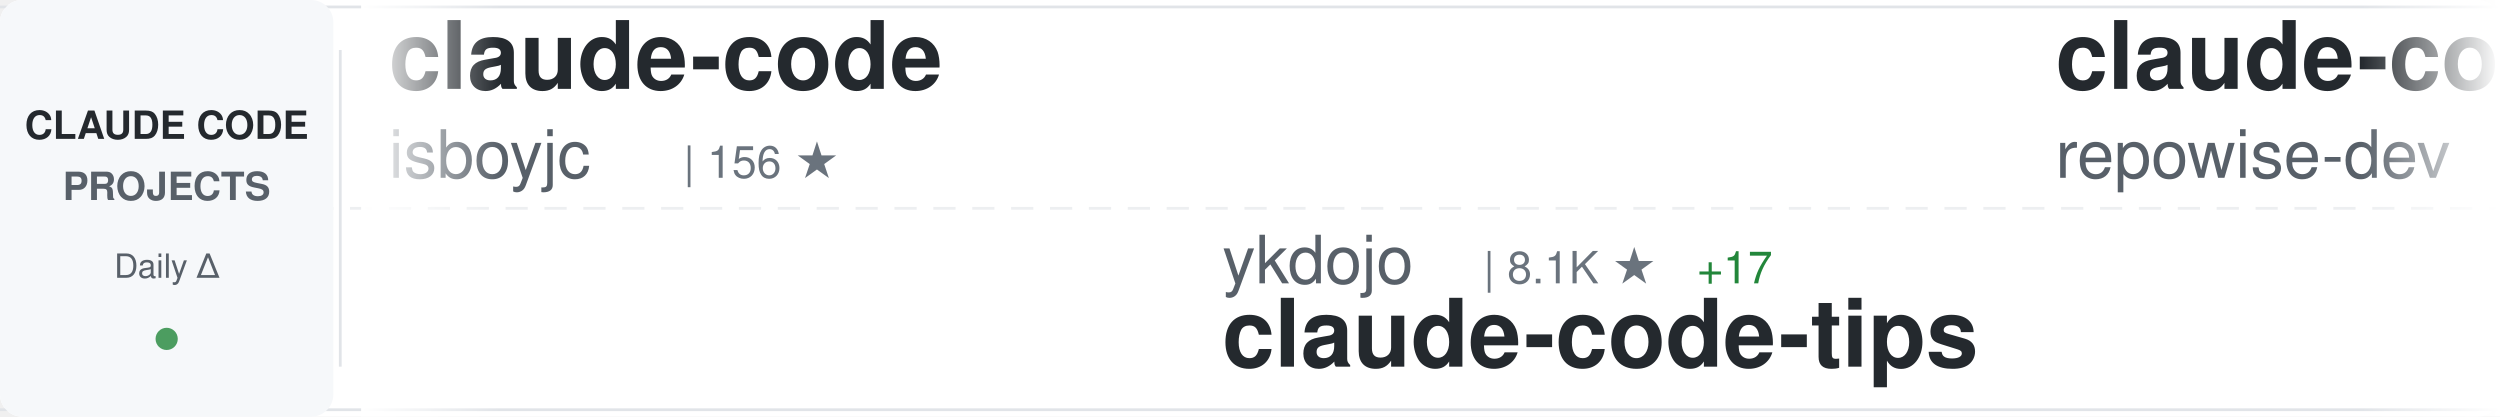
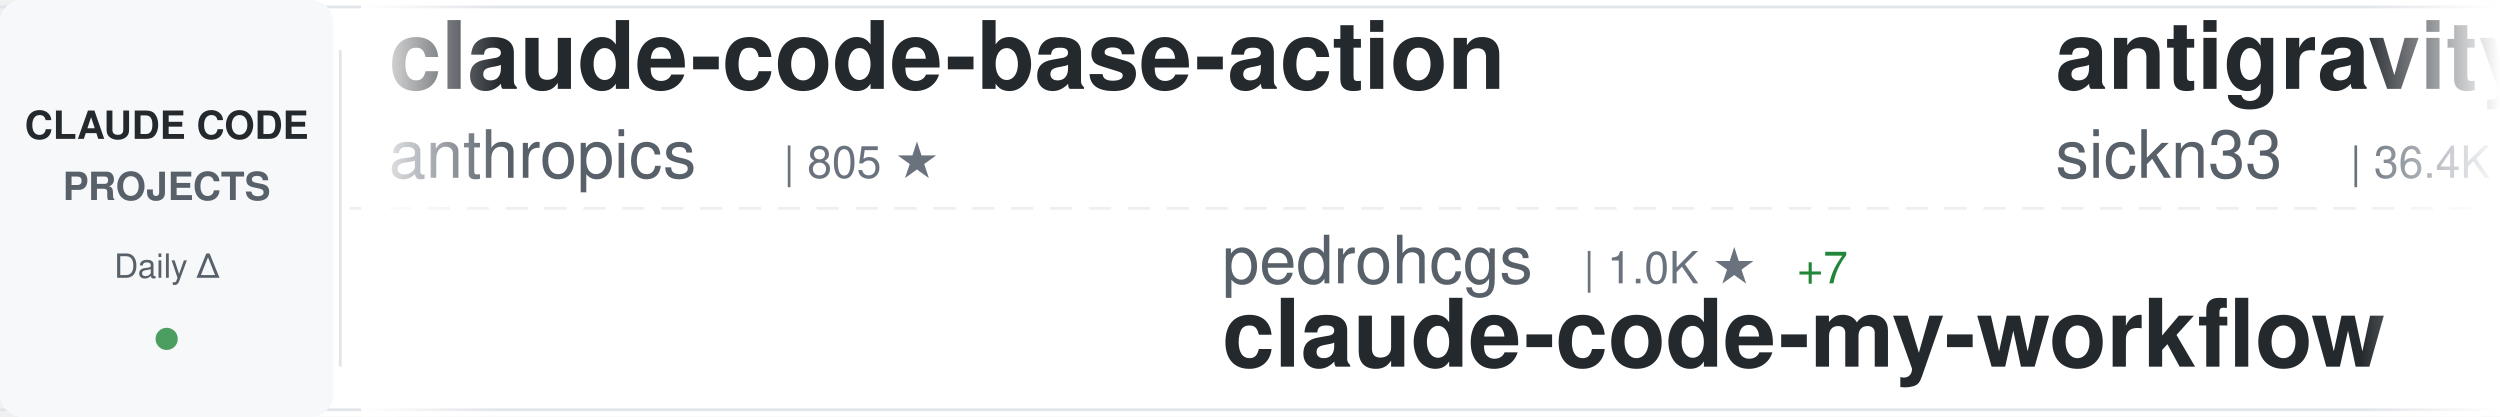
<svg xmlns="http://www.w3.org/2000/svg" width="900" height="150">
  <defs>
    <linearGradient id="awesomeLeftFade" x1="0%" y1="0%" x2="100%" y2="0%">
      <stop offset="0%" style="stop-color:#ffffff;stop-opacity:1" />
      <stop offset="100%" style="stop-color:#ffffff;stop-opacity:0" />
    </linearGradient>
    <linearGradient id="awesomeRightFade" x1="0%" y1="0%" x2="100%" y2="0%">
      <stop offset="0%" style="stop-color:#ffffff;stop-opacity:0" />
      <stop offset="100%" style="stop-color:#ffffff;stop-opacity:1" />
    </linearGradient>
  </defs>
  <rect width="900" height="150" fill="#ffffff" rx="8" />
  <rect x="0" y="2" width="900" height="1" fill="#e1e4e8" />
  <rect x="0" y="147" width="900" height="1" fill="#e1e4e8" />
  <line x1="0" y1="75" x2="900" y2="75" stroke="#e1e4e8" stroke-width="1" stroke-dasharray="8 6" opacity="0.6" />
  <rect x="0" y="0" width="120" height="150" fill="#f6f8fa" rx="8" />
  <text x="60" y="50" font-family="-apple-system, BlinkMacSystemFont, 'Segoe UI', Helvetica, Arial, sans-serif" font-size="14" font-weight="600" fill="#24292e" text-anchor="middle">CLAUDE CODE</text>
  <text x="60" y="72" font-family="-apple-system, BlinkMacSystemFont, 'Segoe UI', Helvetica, Arial, sans-serif" font-size="14" font-weight="600" fill="#586069" text-anchor="middle">PROJECTS</text>
  <text x="60" y="100" font-family="-apple-system, BlinkMacSystemFont, 'Segoe UI', Helvetica, Arial, sans-serif" font-size="12" font-weight="500" fill="#586069" text-anchor="middle">Daily Δ</text>
  <circle cx="60" cy="122" r="4" fill="#22863a" opacity="0.8" />
  <rect x="122" y="18" width="1" height="114" fill="#e1e4e8" />
  <clipPath id="awesomeTickerClip">
    <rect x="130" y="0" width="770" height="150" />
  </clipPath>
  <g clip-path="url(#awesomeTickerClip)">
    <g id="awesomeTickerItems">
      <animateTransform attributeName="transform" attributeType="XML" type="translate" from="0 0" to="-3000 0" dur="54s" repeatCount="indefinite" />
      <g transform="translate(0, 0)">
-         <text x="140" y="32" font-family="-apple-system, BlinkMacSystemFont, 'Segoe UI', Helvetica, Arial, sans-serif" font-size="34" font-weight="600" fill="#24292e">claude-code</text>
-         <text x="140" y="64" font-family="-apple-system, BlinkMacSystemFont, 'Segoe UI', Helvetica, Arial, sans-serif" font-size="24" font-weight="400" fill="#586069">isboyjc</text>
-         <text x="246" y="64" font-family="-apple-system, BlinkMacSystemFont, 'Segoe UI', Helvetica, Arial, sans-serif" font-size="16" font-weight="500" fill="#6a737d">| 156 ★</text>
+         <text x="140" y="32" font-family="-apple-system, BlinkMacSystemFont, 'Segoe UI', Helvetica, Arial, sans-serif" font-size="34" font-weight="600" fill="#24292e">claude-code-base-action</text>
+         <text x="140" y="64" font-family="-apple-system, BlinkMacSystemFont, 'Segoe UI', Helvetica, Arial, sans-serif" font-size="24" font-weight="400" fill="#586069">anthropics</text>
+         <text x="282" y="64" font-family="-apple-system, BlinkMacSystemFont, 'Segoe UI', Helvetica, Arial, sans-serif" font-size="16" font-weight="500" fill="#6a737d">| 805 ★</text>
      </g>
      <g transform="translate(300, 0)">
-         <text x="140" y="102" font-family="-apple-system, BlinkMacSystemFont, 'Segoe UI', Helvetica, Arial, sans-serif" font-size="24" font-weight="400" fill="#586069">ykdojo</text>
-         <text x="234" y="102" font-family="-apple-system, BlinkMacSystemFont, 'Segoe UI', Helvetica, Arial, sans-serif" font-size="16" font-weight="500" fill="#6a737d">| 8.1K ★</text>
-         <text x="311" y="102" font-family="-apple-system, BlinkMacSystemFont, 'Segoe UI', Helvetica, Arial, sans-serif" font-size="16" font-weight="500" fill="#22863a"> +17</text>
-         <text x="140" y="132" font-family="-apple-system, BlinkMacSystemFont, 'Segoe UI', Helvetica, Arial, sans-serif" font-size="34" font-weight="600" fill="#24292e">claude-code-tips</text>
+         <text x="140" y="102" font-family="-apple-system, BlinkMacSystemFont, 'Segoe UI', Helvetica, Arial, sans-serif" font-size="24" font-weight="400" fill="#586069">pedrohcgs</text>
+         <text x="270" y="102" font-family="-apple-system, BlinkMacSystemFont, 'Segoe UI', Helvetica, Arial, sans-serif" font-size="16" font-weight="500" fill="#6a737d">| 1.0K ★</text>
+         <text x="347" y="102" font-family="-apple-system, BlinkMacSystemFont, 'Segoe UI', Helvetica, Arial, sans-serif" font-size="16" font-weight="500" fill="#22863a"> +7</text>
+         <text x="140" y="132" font-family="-apple-system, BlinkMacSystemFont, 'Segoe UI', Helvetica, Arial, sans-serif" font-size="34" font-weight="600" fill="#24292e">claude-code-my-workflow</text>
      </g>
      <g transform="translate(600, 0)">
-         <text x="140" y="32" font-family="-apple-system, BlinkMacSystemFont, 'Segoe UI', Helvetica, Arial, sans-serif" font-size="34" font-weight="600" fill="#24292e">claude-code-prompts</text>
-         <text x="140" y="64" font-family="-apple-system, BlinkMacSystemFont, 'Segoe UI', Helvetica, Arial, sans-serif" font-size="24" font-weight="400" fill="#586069">repowise-dev</text>
-         <text x="306" y="64" font-family="-apple-system, BlinkMacSystemFont, 'Segoe UI', Helvetica, Arial, sans-serif" font-size="16" font-weight="500" fill="#6a737d">| 991 ★</text>
-         <text x="374" y="64" font-family="-apple-system, BlinkMacSystemFont, 'Segoe UI', Helvetica, Arial, sans-serif" font-size="16" font-weight="500" fill="#22863a"> +3</text>
+         <text x="140" y="32" font-family="-apple-system, BlinkMacSystemFont, 'Segoe UI', Helvetica, Arial, sans-serif" font-size="34" font-weight="600" fill="#24292e">antigravity-awesome-skil...</text>
+         <text x="140" y="64" font-family="-apple-system, BlinkMacSystemFont, 'Segoe UI', Helvetica, Arial, sans-serif" font-size="24" font-weight="400" fill="#586069">sickn33</text>
+         <text x="246" y="64" font-family="-apple-system, BlinkMacSystemFont, 'Segoe UI', Helvetica, Arial, sans-serif" font-size="16" font-weight="500" fill="#6a737d">| 36.4K ★</text>
+         <text x="332" y="64" font-family="-apple-system, BlinkMacSystemFont, 'Segoe UI', Helvetica, Arial, sans-serif" font-size="16" font-weight="500" fill="#22863a"> +44</text>
      </g>
      <g transform="translate(900, 0)">
-         <text x="140" y="102" font-family="-apple-system, BlinkMacSystemFont, 'Segoe UI', Helvetica, Arial, sans-serif" font-size="24" font-weight="400" fill="#586069">jarmuine</text>
-         <text x="258" y="102" font-family="-apple-system, BlinkMacSystemFont, 'Segoe UI', Helvetica, Arial, sans-serif" font-size="16" font-weight="500" fill="#6a737d">| 2.1K ★</text>
-         <text x="335" y="102" font-family="-apple-system, BlinkMacSystemFont, 'Segoe UI', Helvetica, Arial, sans-serif" font-size="16" font-weight="500" fill="#22863a"> +5</text>
-         <text x="140" y="132" font-family="-apple-system, BlinkMacSystemFont, 'Segoe UI', Helvetica, Arial, sans-serif" font-size="34" font-weight="600" fill="#24292e">claude-code</text>
+         <text x="140" y="102" font-family="-apple-system, BlinkMacSystemFont, 'Segoe UI', Helvetica, Arial, sans-serif" font-size="24" font-weight="400" fill="#586069">Piebald-AI</text>
+         <text x="282" y="102" font-family="-apple-system, BlinkMacSystemFont, 'Segoe UI', Helvetica, Arial, sans-serif" font-size="16" font-weight="500" fill="#6a737d">| 9.9K ★</text>
+         <text x="359" y="102" font-family="-apple-system, BlinkMacSystemFont, 'Segoe UI', Helvetica, Arial, sans-serif" font-size="16" font-weight="500" fill="#22863a"> +45</text>
+         <text x="140" y="132" font-family="-apple-system, BlinkMacSystemFont, 'Segoe UI', Helvetica, Arial, sans-serif" font-size="34" font-weight="600" fill="#24292e">claude-code-system-promp...</text>
      </g>
      <g transform="translate(1200, 0)">
-         <text x="140" y="32" font-family="-apple-system, BlinkMacSystemFont, 'Segoe UI', Helvetica, Arial, sans-serif" font-size="34" font-weight="600" fill="#24292e">Claude-Code</text>
-         <text x="140" y="64" font-family="-apple-system, BlinkMacSystemFont, 'Segoe UI', Helvetica, Arial, sans-serif" font-size="24" font-weight="400" fill="#586069">pengchengneo</text>
-         <text x="306" y="64" font-family="-apple-system, BlinkMacSystemFont, 'Segoe UI', Helvetica, Arial, sans-serif" font-size="16" font-weight="500" fill="#6a737d">| 1.3K ★</text>
-         <text x="383" y="64" font-family="-apple-system, BlinkMacSystemFont, 'Segoe UI', Helvetica, Arial, sans-serif" font-size="16" font-weight="500" fill="#22863a"> +6</text>
+         <text x="140" y="32" font-family="-apple-system, BlinkMacSystemFont, 'Segoe UI', Helvetica, Arial, sans-serif" font-size="34" font-weight="600" fill="#24292e">claude-code</text>
+         <text x="140" y="64" font-family="-apple-system, BlinkMacSystemFont, 'Segoe UI', Helvetica, Arial, sans-serif" font-size="24" font-weight="400" fill="#586069">codeaashu</text>
+         <text x="270" y="64" font-family="-apple-system, BlinkMacSystemFont, 'Segoe UI', Helvetica, Arial, sans-serif" font-size="16" font-weight="500" fill="#6a737d">| 2.4K ★</text>
+         <text x="347" y="64" font-family="-apple-system, BlinkMacSystemFont, 'Segoe UI', Helvetica, Arial, sans-serif" font-size="16" font-weight="500" fill="#22863a"> +15</text>
      </g>
      <g transform="translate(1500, 0)">
-         <text x="140" y="102" font-family="-apple-system, BlinkMacSystemFont, 'Segoe UI', Helvetica, Arial, sans-serif" font-size="24" font-weight="400" fill="#586069">mehmoodosman</text>
-         <text x="306" y="102" font-family="-apple-system, BlinkMacSystemFont, 'Segoe UI', Helvetica, Arial, sans-serif" font-size="16" font-weight="500" fill="#6a737d">| 168 ★</text>
-         <text x="140" y="132" font-family="-apple-system, BlinkMacSystemFont, 'Segoe UI', Helvetica, Arial, sans-serif" font-size="34" font-weight="600" fill="#24292e">claude-code</text>
+         <text x="140" y="102" font-family="-apple-system, BlinkMacSystemFont, 'Segoe UI', Helvetica, Arial, sans-serif" font-size="24" font-weight="400" fill="#586069">RichardAtCT</text>
+         <text x="294" y="102" font-family="-apple-system, BlinkMacSystemFont, 'Segoe UI', Helvetica, Arial, sans-serif" font-size="16" font-weight="500" fill="#6a737d">| 2.5K ★</text>
+         <text x="371" y="102" font-family="-apple-system, BlinkMacSystemFont, 'Segoe UI', Helvetica, Arial, sans-serif" font-size="16" font-weight="500" fill="#22863a"> +5</text>
+         <text x="140" y="132" font-family="-apple-system, BlinkMacSystemFont, 'Segoe UI', Helvetica, Arial, sans-serif" font-size="34" font-weight="600" fill="#24292e">claude-code-telegram</text>
      </g>
      <g transform="translate(1800, 0)">
-         <text x="140" y="32" font-family="-apple-system, BlinkMacSystemFont, 'Segoe UI', Helvetica, Arial, sans-serif" font-size="34" font-weight="600" fill="#24292e">my-claude-code-setup</text>
-         <text x="140" y="64" font-family="-apple-system, BlinkMacSystemFont, 'Segoe UI', Helvetica, Arial, sans-serif" font-size="24" font-weight="400" fill="#586069">centminmod</text>
-         <text x="282" y="64" font-family="-apple-system, BlinkMacSystemFont, 'Segoe UI', Helvetica, Arial, sans-serif" font-size="16" font-weight="500" fill="#6a737d">| 2.3K ★</text>
-         <text x="359" y="64" font-family="-apple-system, BlinkMacSystemFont, 'Segoe UI', Helvetica, Arial, sans-serif" font-size="16" font-weight="500" fill="#22863a"> +3</text>
+         <text x="140" y="32" font-family="-apple-system, BlinkMacSystemFont, 'Segoe UI', Helvetica, Arial, sans-serif" font-size="34" font-weight="600" fill="#24292e">awesome-claude-code-tool...</text>
+         <text x="140" y="64" font-family="-apple-system, BlinkMacSystemFont, 'Segoe UI', Helvetica, Arial, sans-serif" font-size="24" font-weight="400" fill="#586069">rohitg00</text>
+         <text x="258" y="64" font-family="-apple-system, BlinkMacSystemFont, 'Segoe UI', Helvetica, Arial, sans-serif" font-size="16" font-weight="500" fill="#6a737d">| 1.5K ★</text>
+         <text x="335" y="64" font-family="-apple-system, BlinkMacSystemFont, 'Segoe UI', Helvetica, Arial, sans-serif" font-size="16" font-weight="500" fill="#22863a"> +12</text>
      </g>
      <g transform="translate(2100, 0)">
-         <text x="140" y="102" font-family="-apple-system, BlinkMacSystemFont, 'Segoe UI', Helvetica, Arial, sans-serif" font-size="24" font-weight="400" fill="#586069">Donchitos</text>
-         <text x="270" y="102" font-family="-apple-system, BlinkMacSystemFont, 'Segoe UI', Helvetica, Arial, sans-serif" font-size="16" font-weight="500" fill="#6a737d">| 17.2K ★</text>
-         <text x="356" y="102" font-family="-apple-system, BlinkMacSystemFont, 'Segoe UI', Helvetica, Arial, sans-serif" font-size="16" font-weight="500" fill="#22863a"> +143</text>
-         <text x="140" y="132" font-family="-apple-system, BlinkMacSystemFont, 'Segoe UI', Helvetica, Arial, sans-serif" font-size="34" font-weight="600" fill="#24292e">Claude-Code-Game-Studios</text>
+         <text x="140" y="102" font-family="-apple-system, BlinkMacSystemFont, 'Segoe UI', Helvetica, Arial, sans-serif" font-size="24" font-weight="400" fill="#586069">OneRedOak</text>
+         <text x="270" y="102" font-family="-apple-system, BlinkMacSystemFont, 'Segoe UI', Helvetica, Arial, sans-serif" font-size="16" font-weight="500" fill="#6a737d">| 3.8K ★</text>
+         <text x="347" y="102" font-family="-apple-system, BlinkMacSystemFont, 'Segoe UI', Helvetica, Arial, sans-serif" font-size="16" font-weight="500" fill="#22863a"> +1</text>
+         <text x="140" y="132" font-family="-apple-system, BlinkMacSystemFont, 'Segoe UI', Helvetica, Arial, sans-serif" font-size="34" font-weight="600" fill="#24292e">claude-code-workflows</text>
      </g>
      <g transform="translate(2400, 0)">
-         <text x="140" y="32" font-family="-apple-system, BlinkMacSystemFont, 'Segoe UI', Helvetica, Arial, sans-serif" font-size="34" font-weight="600" fill="#24292e">claude-code-source-code</text>
-         <text x="140" y="64" font-family="-apple-system, BlinkMacSystemFont, 'Segoe UI', Helvetica, Arial, sans-serif" font-size="24" font-weight="400" fill="#586069">777genius</text>
-         <text x="270" y="64" font-family="-apple-system, BlinkMacSystemFont, 'Segoe UI', Helvetica, Arial, sans-serif" font-size="16" font-weight="500" fill="#6a737d">| 906 ★</text>
+         <text x="140" y="32" font-family="-apple-system, BlinkMacSystemFont, 'Segoe UI', Helvetica, Arial, sans-serif" font-size="34" font-weight="600" fill="#24292e">Claude-Code-Source-Study</text>
+         <text x="140" y="64" font-family="-apple-system, BlinkMacSystemFont, 'Segoe UI', Helvetica, Arial, sans-serif" font-size="24" font-weight="400" fill="#586069">luyao618</text>
+         <text x="258" y="64" font-family="-apple-system, BlinkMacSystemFont, 'Segoe UI', Helvetica, Arial, sans-serif" font-size="16" font-weight="500" fill="#6a737d">| 1.3K ★</text>
+         <text x="335" y="64" font-family="-apple-system, BlinkMacSystemFont, 'Segoe UI', Helvetica, Arial, sans-serif" font-size="16" font-weight="500" fill="#22863a"> +1</text>
      </g>
      <g transform="translate(2700, 0)">
-         <text x="140" y="102" font-family="-apple-system, BlinkMacSystemFont, 'Segoe UI', Helvetica, Arial, sans-serif" font-size="24" font-weight="400" fill="#586069">Yuyz0112</text>
-         <text x="258" y="102" font-family="-apple-system, BlinkMacSystemFont, 'Segoe UI', Helvetica, Arial, sans-serif" font-size="16" font-weight="500" fill="#6a737d">| 2.4K ★</text>
-         <text x="140" y="132" font-family="-apple-system, BlinkMacSystemFont, 'Segoe UI', Helvetica, Arial, sans-serif" font-size="34" font-weight="600" fill="#24292e">claude-code-reverse</text>
+         <text x="140" y="102" font-family="-apple-system, BlinkMacSystemFont, 'Segoe UI', Helvetica, Arial, sans-serif" font-size="24" font-weight="400" fill="#586069">alirezarezvani</text>
+         <text x="330" y="102" font-family="-apple-system, BlinkMacSystemFont, 'Segoe UI', Helvetica, Arial, sans-serif" font-size="16" font-weight="500" fill="#6a737d">| 13.8K ★</text>
+         <text x="416" y="102" font-family="-apple-system, BlinkMacSystemFont, 'Segoe UI', Helvetica, Arial, sans-serif" font-size="16" font-weight="500" fill="#22863a"> +124</text>
+         <text x="140" y="132" font-family="-apple-system, BlinkMacSystemFont, 'Segoe UI', Helvetica, Arial, sans-serif" font-size="34" font-weight="600" fill="#24292e">claude-skills</text>
      </g>
      <g transform="translate(3000, 0)">
-         <text x="140" y="32" font-family="-apple-system, BlinkMacSystemFont, 'Segoe UI', Helvetica, Arial, sans-serif" font-size="34" font-weight="600" fill="#24292e">claude-code</text>
-         <text x="140" y="64" font-family="-apple-system, BlinkMacSystemFont, 'Segoe UI', Helvetica, Arial, sans-serif" font-size="24" font-weight="400" fill="#586069">isboyjc</text>
-         <text x="246" y="64" font-family="-apple-system, BlinkMacSystemFont, 'Segoe UI', Helvetica, Arial, sans-serif" font-size="16" font-weight="500" fill="#6a737d">| 156 ★</text>
+         <text x="140" y="32" font-family="-apple-system, BlinkMacSystemFont, 'Segoe UI', Helvetica, Arial, sans-serif" font-size="34" font-weight="600" fill="#24292e">claude-code-base-action</text>
+         <text x="140" y="64" font-family="-apple-system, BlinkMacSystemFont, 'Segoe UI', Helvetica, Arial, sans-serif" font-size="24" font-weight="400" fill="#586069">anthropics</text>
+         <text x="282" y="64" font-family="-apple-system, BlinkMacSystemFont, 'Segoe UI', Helvetica, Arial, sans-serif" font-size="16" font-weight="500" fill="#6a737d">| 805 ★</text>
      </g>
      <g transform="translate(3300, 0)">
-         <text x="140" y="102" font-family="-apple-system, BlinkMacSystemFont, 'Segoe UI', Helvetica, Arial, sans-serif" font-size="24" font-weight="400" fill="#586069">ykdojo</text>
-         <text x="234" y="102" font-family="-apple-system, BlinkMacSystemFont, 'Segoe UI', Helvetica, Arial, sans-serif" font-size="16" font-weight="500" fill="#6a737d">| 8.1K ★</text>
-         <text x="311" y="102" font-family="-apple-system, BlinkMacSystemFont, 'Segoe UI', Helvetica, Arial, sans-serif" font-size="16" font-weight="500" fill="#22863a"> +17</text>
-         <text x="140" y="132" font-family="-apple-system, BlinkMacSystemFont, 'Segoe UI', Helvetica, Arial, sans-serif" font-size="34" font-weight="600" fill="#24292e">claude-code-tips</text>
+         <text x="140" y="102" font-family="-apple-system, BlinkMacSystemFont, 'Segoe UI', Helvetica, Arial, sans-serif" font-size="24" font-weight="400" fill="#586069">pedrohcgs</text>
+         <text x="270" y="102" font-family="-apple-system, BlinkMacSystemFont, 'Segoe UI', Helvetica, Arial, sans-serif" font-size="16" font-weight="500" fill="#6a737d">| 1.0K ★</text>
+         <text x="347" y="102" font-family="-apple-system, BlinkMacSystemFont, 'Segoe UI', Helvetica, Arial, sans-serif" font-size="16" font-weight="500" fill="#22863a"> +7</text>
+         <text x="140" y="132" font-family="-apple-system, BlinkMacSystemFont, 'Segoe UI', Helvetica, Arial, sans-serif" font-size="34" font-weight="600" fill="#24292e">claude-code-my-workflow</text>
      </g>
      <g transform="translate(3600, 0)">
-         <text x="140" y="32" font-family="-apple-system, BlinkMacSystemFont, 'Segoe UI', Helvetica, Arial, sans-serif" font-size="34" font-weight="600" fill="#24292e">claude-code-prompts</text>
-         <text x="140" y="64" font-family="-apple-system, BlinkMacSystemFont, 'Segoe UI', Helvetica, Arial, sans-serif" font-size="24" font-weight="400" fill="#586069">repowise-dev</text>
-         <text x="306" y="64" font-family="-apple-system, BlinkMacSystemFont, 'Segoe UI', Helvetica, Arial, sans-serif" font-size="16" font-weight="500" fill="#6a737d">| 991 ★</text>
-         <text x="374" y="64" font-family="-apple-system, BlinkMacSystemFont, 'Segoe UI', Helvetica, Arial, sans-serif" font-size="16" font-weight="500" fill="#22863a"> +3</text>
+         <text x="140" y="32" font-family="-apple-system, BlinkMacSystemFont, 'Segoe UI', Helvetica, Arial, sans-serif" font-size="34" font-weight="600" fill="#24292e">antigravity-awesome-skil...</text>
+         <text x="140" y="64" font-family="-apple-system, BlinkMacSystemFont, 'Segoe UI', Helvetica, Arial, sans-serif" font-size="24" font-weight="400" fill="#586069">sickn33</text>
+         <text x="246" y="64" font-family="-apple-system, BlinkMacSystemFont, 'Segoe UI', Helvetica, Arial, sans-serif" font-size="16" font-weight="500" fill="#6a737d">| 36.4K ★</text>
+         <text x="332" y="64" font-family="-apple-system, BlinkMacSystemFont, 'Segoe UI', Helvetica, Arial, sans-serif" font-size="16" font-weight="500" fill="#22863a"> +44</text>
      </g>
      <g transform="translate(3900, 0)">
-         <text x="140" y="102" font-family="-apple-system, BlinkMacSystemFont, 'Segoe UI', Helvetica, Arial, sans-serif" font-size="24" font-weight="400" fill="#586069">jarmuine</text>
-         <text x="258" y="102" font-family="-apple-system, BlinkMacSystemFont, 'Segoe UI', Helvetica, Arial, sans-serif" font-size="16" font-weight="500" fill="#6a737d">| 2.1K ★</text>
-         <text x="335" y="102" font-family="-apple-system, BlinkMacSystemFont, 'Segoe UI', Helvetica, Arial, sans-serif" font-size="16" font-weight="500" fill="#22863a"> +5</text>
-         <text x="140" y="132" font-family="-apple-system, BlinkMacSystemFont, 'Segoe UI', Helvetica, Arial, sans-serif" font-size="34" font-weight="600" fill="#24292e">claude-code</text>
+         <text x="140" y="102" font-family="-apple-system, BlinkMacSystemFont, 'Segoe UI', Helvetica, Arial, sans-serif" font-size="24" font-weight="400" fill="#586069">Piebald-AI</text>
+         <text x="282" y="102" font-family="-apple-system, BlinkMacSystemFont, 'Segoe UI', Helvetica, Arial, sans-serif" font-size="16" font-weight="500" fill="#6a737d">| 9.9K ★</text>
+         <text x="359" y="102" font-family="-apple-system, BlinkMacSystemFont, 'Segoe UI', Helvetica, Arial, sans-serif" font-size="16" font-weight="500" fill="#22863a"> +45</text>
+         <text x="140" y="132" font-family="-apple-system, BlinkMacSystemFont, 'Segoe UI', Helvetica, Arial, sans-serif" font-size="34" font-weight="600" fill="#24292e">claude-code-system-promp...</text>
      </g>
    </g>
  </g>
  <rect x="130" y="0" width="50" height="150" fill="url(#awesomeLeftFade)" />
  <rect x="850" y="0" width="50" height="150" fill="url(#awesomeRightFade)" />
</svg>
